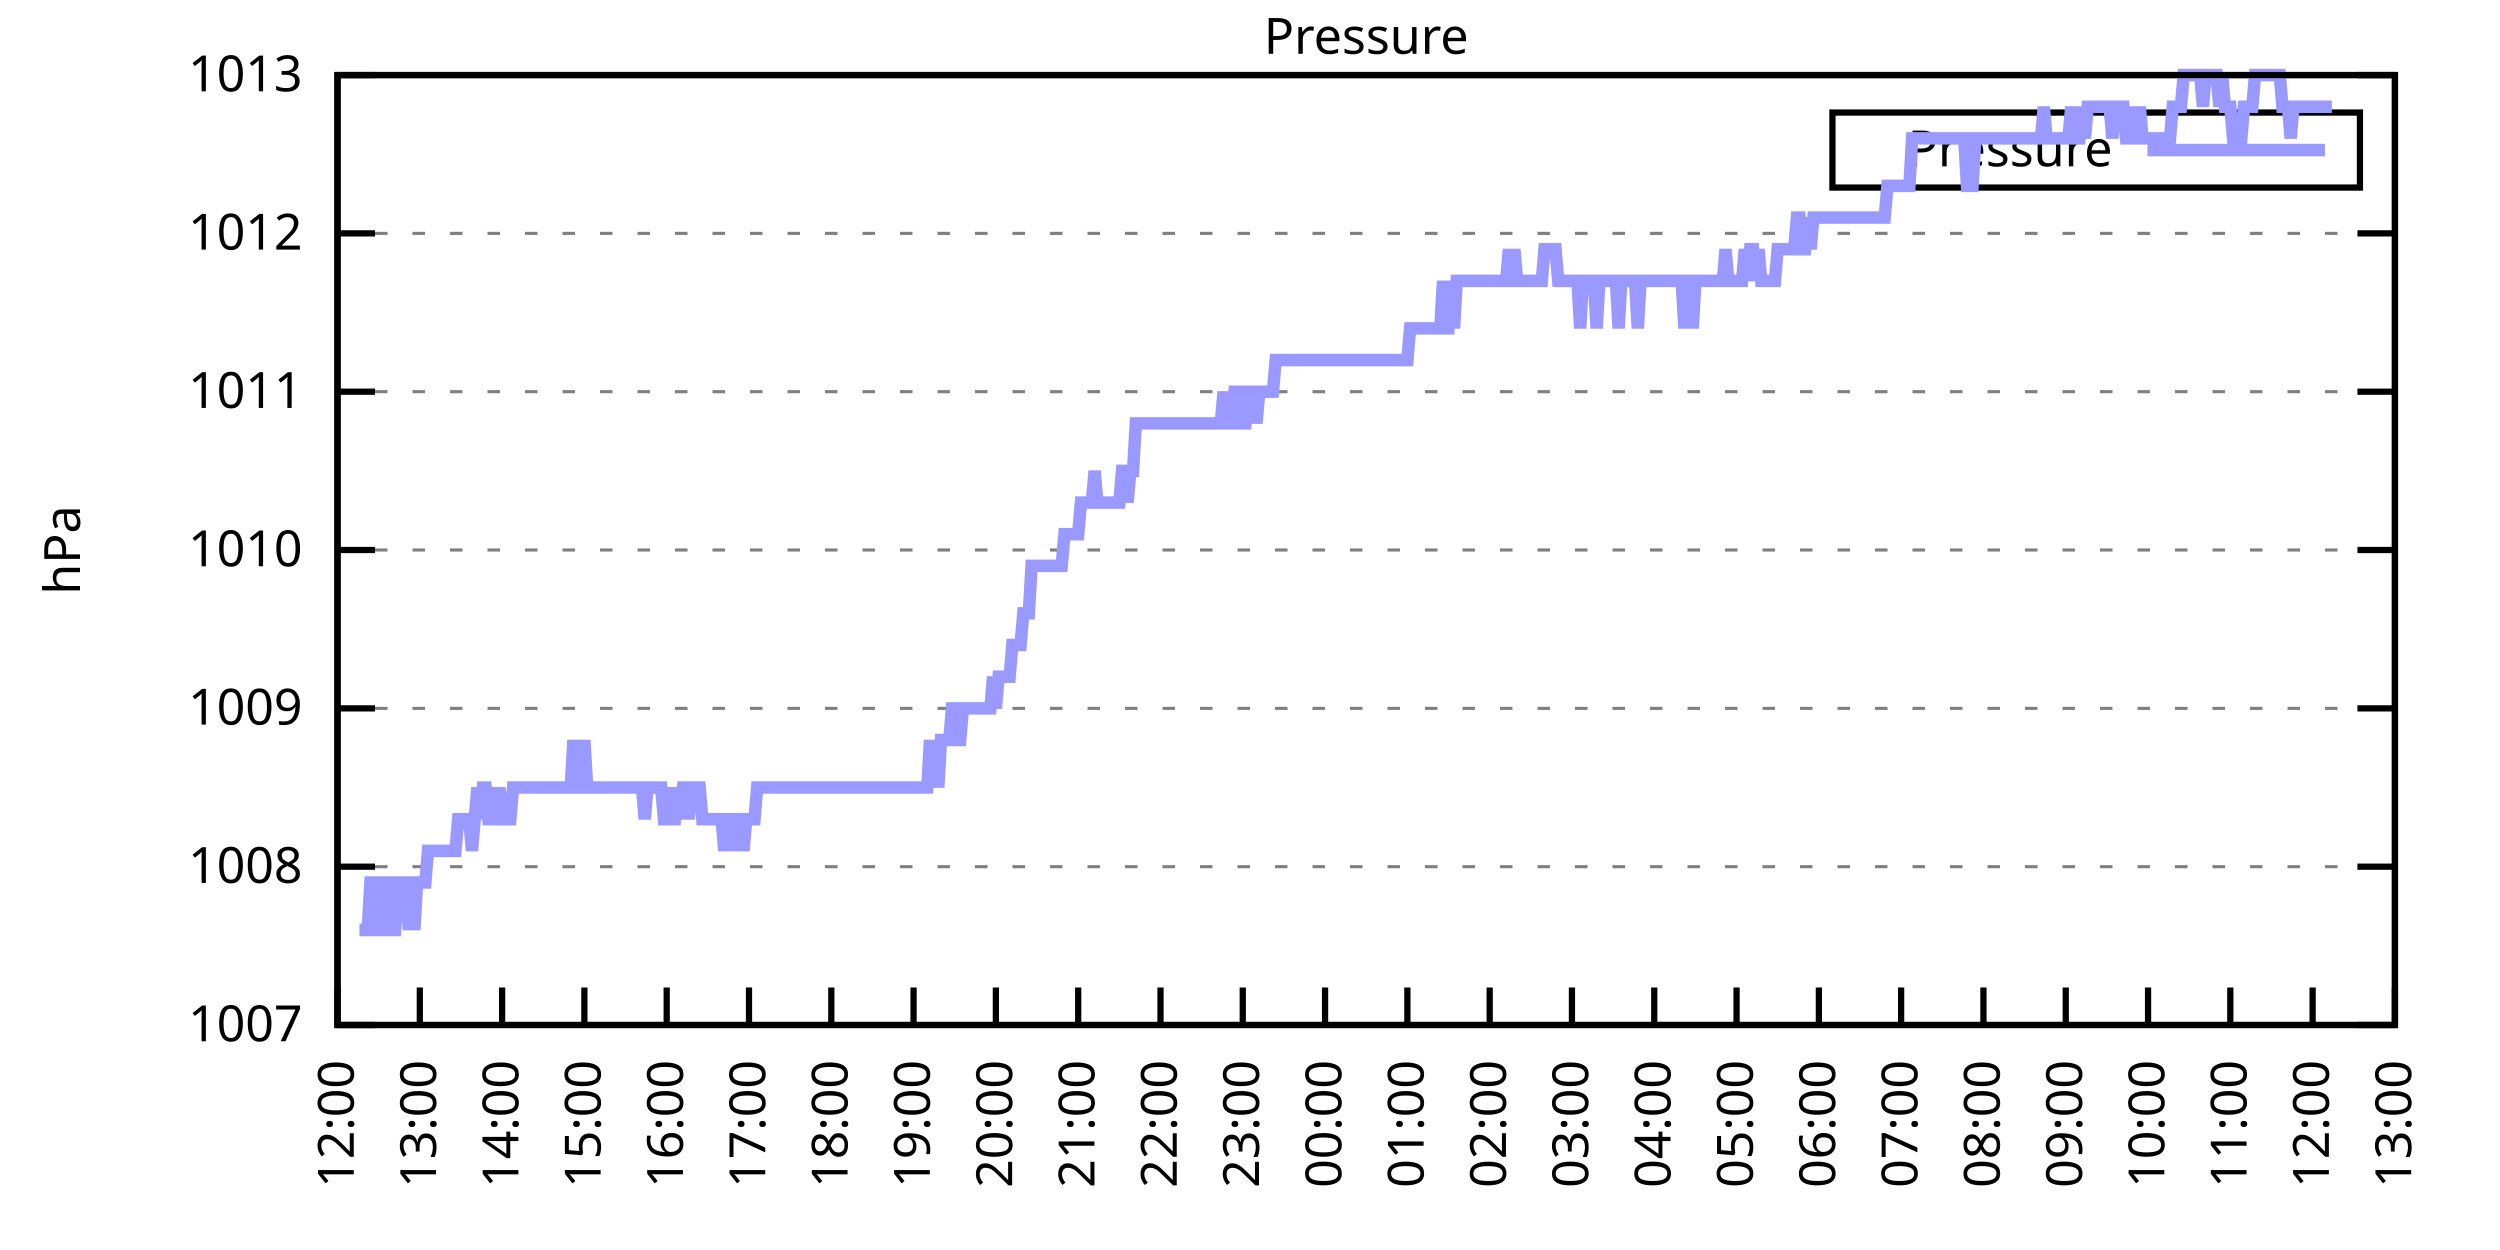
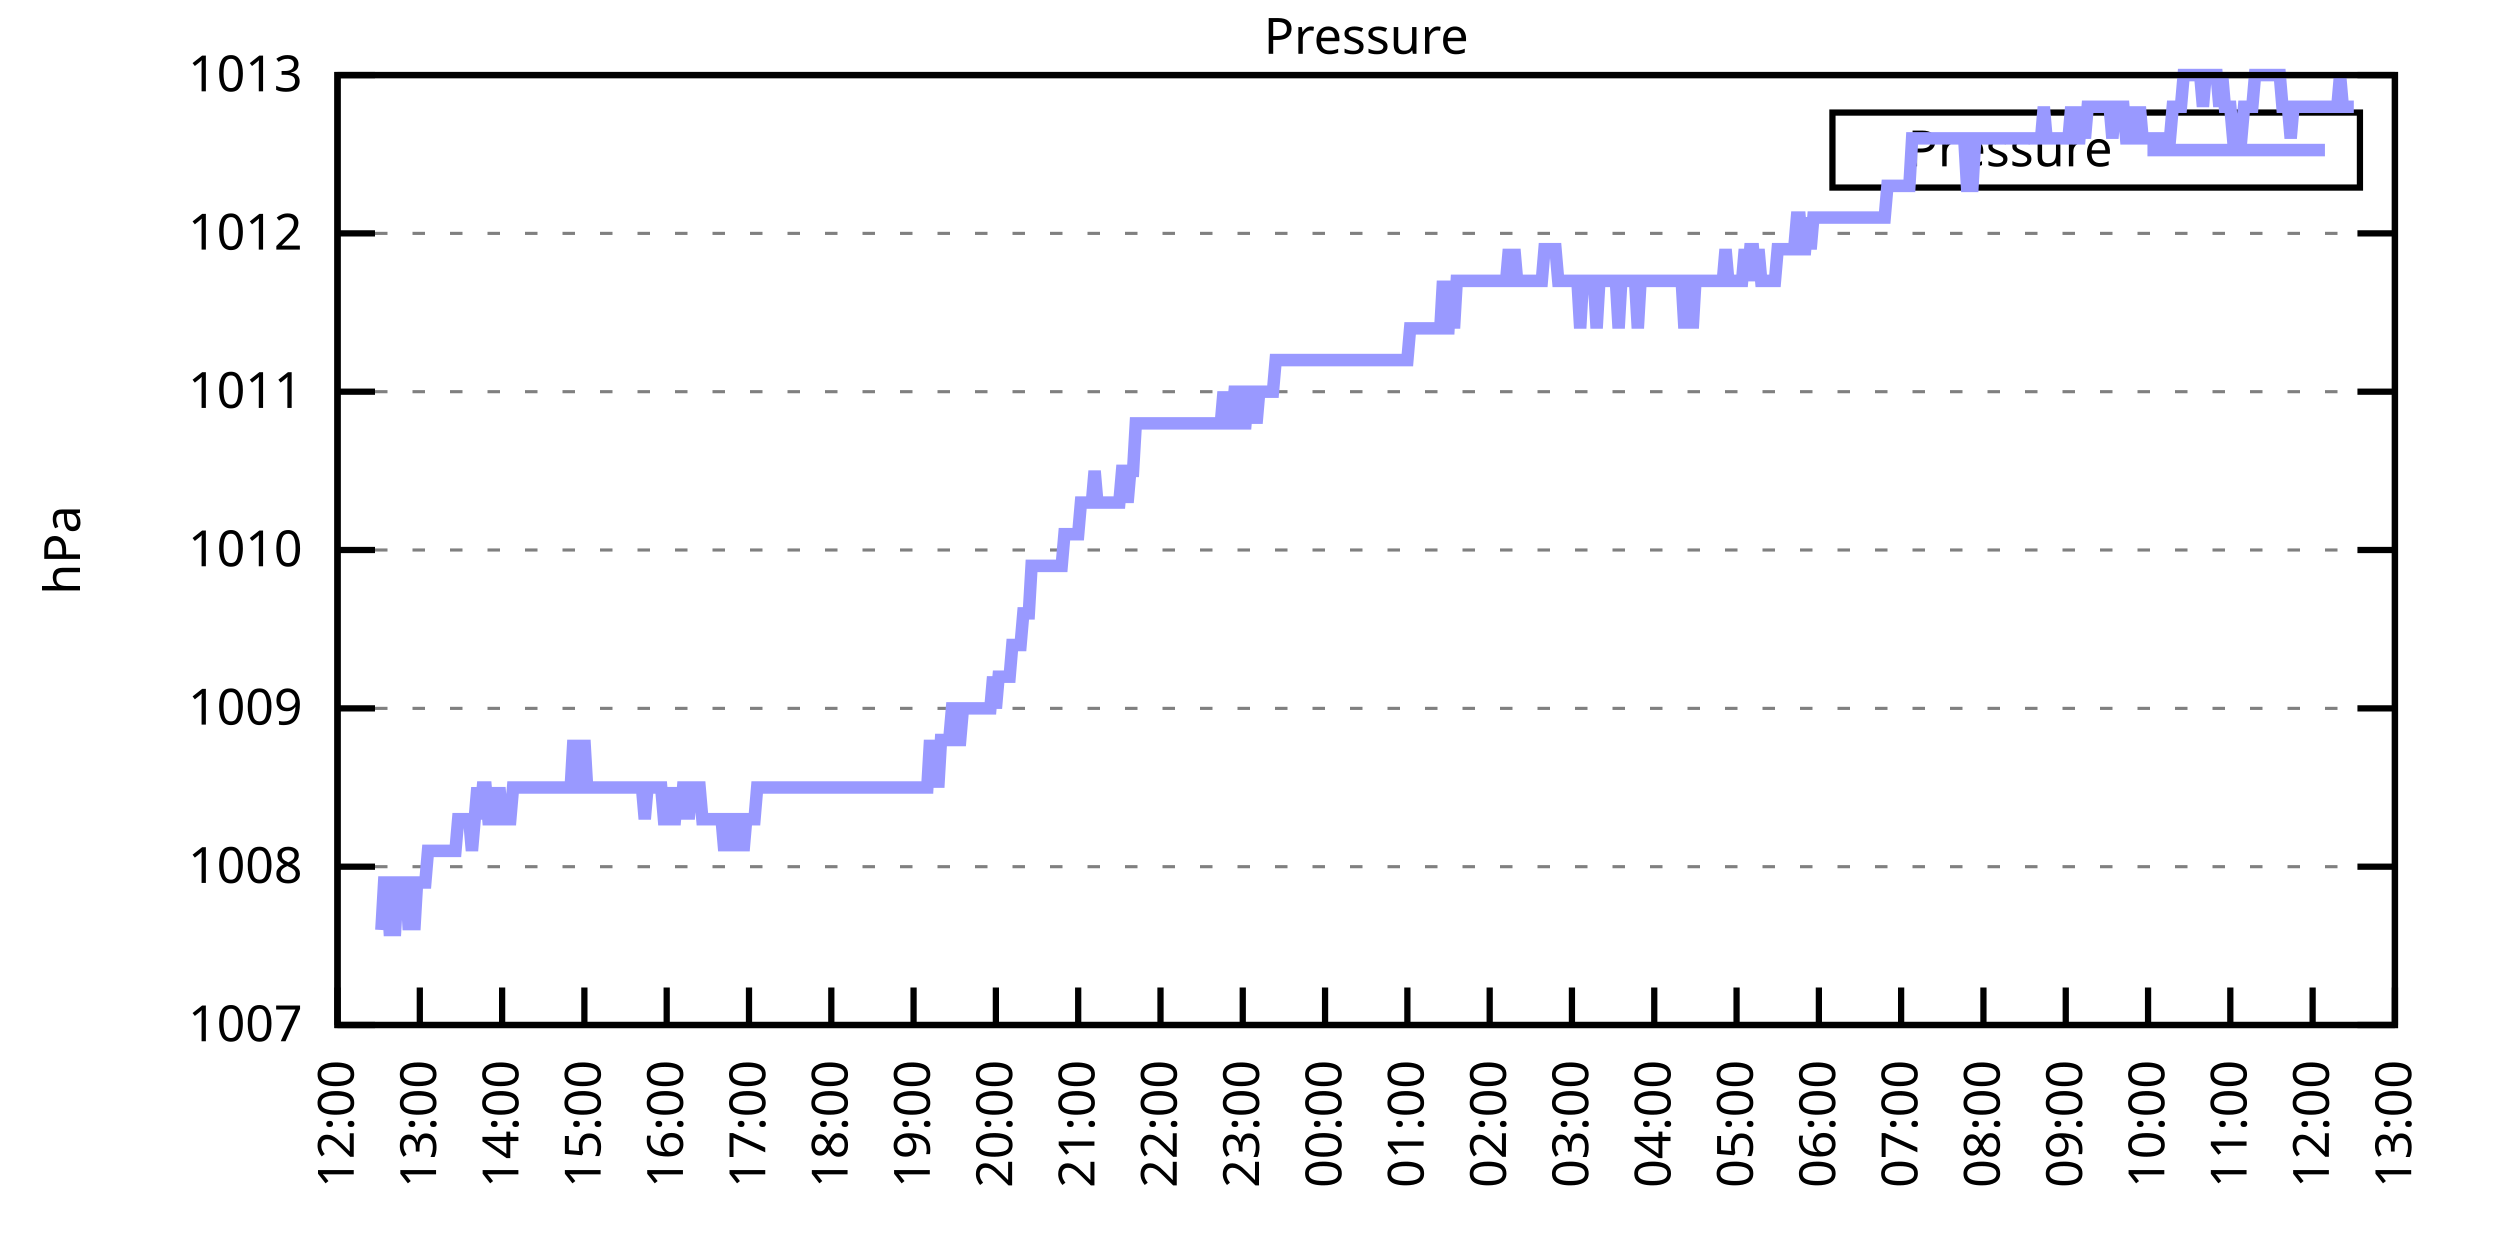
<svg xmlns="http://www.w3.org/2000/svg" xmlns:xlink="http://www.w3.org/1999/xlink" width="400" height="200" viewBox="0 0 400 200">
  <g id="gnuplot_canvas">
    <rect x="0" y="0" width="400" height="200" fill="none" />
    <defs>
      <circle id="gpDot" r="0.5" stroke-width="0.5" stroke="currentColor" />
      <path id="gpPt0" stroke-width="0.333" stroke="currentColor" d="M-1,0 h2 M0,-1 v2" />
      <path id="gpPt1" stroke-width="0.333" stroke="currentColor" d="M-1,-1 L1,1 M1,-1 L-1,1" />
      <path id="gpPt2" stroke-width="0.333" stroke="currentColor" d="M-1,0 L1,0 M0,-1 L0,1 M-1,-1 L1,1 M-1,1 L1,-1" />
      <rect id="gpPt3" stroke-width="0.333" stroke="currentColor" x="-1" y="-1" width="2" height="2" />
      <rect id="gpPt4" stroke-width="0.333" stroke="currentColor" fill="currentColor" x="-1" y="-1" width="2" height="2" />
      <circle id="gpPt5" stroke-width="0.333" stroke="currentColor" cx="0" cy="0" r="1" />
      <use xlink:href="#gpPt5" id="gpPt6" fill="currentColor" stroke="none" />
      <path id="gpPt7" stroke-width="0.333" stroke="currentColor" d="M0,-1.33 L-1.33,0.67 L1.33,0.67 z" />
      <use xlink:href="#gpPt7" id="gpPt8" fill="currentColor" stroke="none" />
      <use xlink:href="#gpPt7" id="gpPt9" stroke="currentColor" transform="rotate(180)" />
      <use xlink:href="#gpPt9" id="gpPt10" fill="currentColor" stroke="none" />
      <use xlink:href="#gpPt3" id="gpPt11" stroke="currentColor" transform="rotate(45)" />
      <use xlink:href="#gpPt11" id="gpPt12" fill="currentColor" stroke="none" />
      <path id="gpPt13" stroke-width="0.333" stroke="currentColor" d="M0,1.330 L1.265,0.411 L0.782,-1.067 L-0.782,-1.076 L-1.265,0.411 z" />
      <use xlink:href="#gpPt13" id="gpPt14" fill="currentColor" stroke="none" />
      <filter id="textbox" filterUnits="objectBoundingBox" x="0" y="0" height="1" width="1">
        <feFlood flood-color="white" flood-opacity="1" result="bgnd" />
        <feComposite in="SourceGraphic" in2="bgnd" operator="atop" />
      </filter>
      <filter id="greybox" filterUnits="objectBoundingBox" x="0" y="0" height="1" width="1">
        <feFlood flood-color="lightgrey" flood-opacity="1" result="grey" />
        <feComposite in="SourceGraphic" in2="grey" operator="atop" />
      </filter>
    </defs>
    <g fill="none" color="white" stroke="currentColor" stroke-width="1.00" stroke-linecap="butt" stroke-linejoin="miter">
</g>
    <g fill="none" color="black" stroke="currentColor" stroke-width="1.00" stroke-linecap="butt" stroke-linejoin="miter">
      <g stroke="none" shape-rendering="crispEdges">
        <polygon fill="rgb(255, 255, 255)" points="54.00,164.00 383.18,164.00 383.18,12.02 54.00,12.02 " />
      </g>
    </g>
    <g fill="none" color="black" stroke="currentColor" stroke-width="1.00" stroke-linecap="butt" stroke-linejoin="miter">
</g>
    <g fill="none" color="black" stroke="black" stroke-width="0.50" stroke-linecap="butt" stroke-linejoin="miter">
</g>
    <g fill="none" color="gray" stroke="currentColor" stroke-width="0.50" stroke-linecap="butt" stroke-linejoin="miter">
      <path stroke="gray" stroke-dasharray="2,4" class="gridline" d="M54.00,164.00 L383.19,164.00  " />
    </g>
    <g fill="none" color="gray" stroke="gray" stroke-width="1.00" stroke-linecap="butt" stroke-linejoin="miter">
</g>
    <g fill="none" color="black" stroke="currentColor" stroke-width="1.00" stroke-linecap="butt" stroke-linejoin="miter">
      <path stroke="black" d="M54.00,164.00 L60.00,164.00 M383.19,164.00 L377.19,164.00  " />
      <g transform="translate(48.40,166.60)" stroke="none" fill="black" font-family="Sans" font-size="8.00" text-anchor="end">
        <text>
          <tspan font-family="Sans"> 1007</tspan>
        </text>
      </g>
    </g>
    <g fill="none" color="black" stroke="currentColor" stroke-width="1.00" stroke-linecap="butt" stroke-linejoin="miter">
</g>
    <g fill="none" color="black" stroke="black" stroke-width="0.50" stroke-linecap="butt" stroke-linejoin="miter">
</g>
    <g fill="none" color="gray" stroke="currentColor" stroke-width="0.50" stroke-linecap="butt" stroke-linejoin="miter">
      <path stroke="gray" stroke-dasharray="2,4" class="gridline" d="M54.00,138.67 L383.19,138.67  " />
    </g>
    <g fill="none" color="gray" stroke="gray" stroke-width="1.00" stroke-linecap="butt" stroke-linejoin="miter">
</g>
    <g fill="none" color="black" stroke="currentColor" stroke-width="1.00" stroke-linecap="butt" stroke-linejoin="miter">
      <path stroke="black" d="M54.00,138.67 L60.00,138.67 M383.19,138.67 L377.19,138.67  " />
      <g transform="translate(48.40,141.27)" stroke="none" fill="black" font-family="Sans" font-size="8.00" text-anchor="end">
        <text>
          <tspan font-family="Sans"> 1008</tspan>
        </text>
      </g>
    </g>
    <g fill="none" color="black" stroke="currentColor" stroke-width="1.00" stroke-linecap="butt" stroke-linejoin="miter">
</g>
    <g fill="none" color="black" stroke="black" stroke-width="0.50" stroke-linecap="butt" stroke-linejoin="miter">
</g>
    <g fill="none" color="gray" stroke="currentColor" stroke-width="0.50" stroke-linecap="butt" stroke-linejoin="miter">
      <path stroke="gray" stroke-dasharray="2,4" class="gridline" d="M54.00,113.34 L383.19,113.34  " />
    </g>
    <g fill="none" color="gray" stroke="gray" stroke-width="1.00" stroke-linecap="butt" stroke-linejoin="miter">
</g>
    <g fill="none" color="black" stroke="currentColor" stroke-width="1.00" stroke-linecap="butt" stroke-linejoin="miter">
      <path stroke="black" d="M54.00,113.34 L60.00,113.34 M383.19,113.34 L377.19,113.34  " />
      <g transform="translate(48.40,115.94)" stroke="none" fill="black" font-family="Sans" font-size="8.00" text-anchor="end">
        <text>
          <tspan font-family="Sans"> 1009</tspan>
        </text>
      </g>
    </g>
    <g fill="none" color="black" stroke="currentColor" stroke-width="1.00" stroke-linecap="butt" stroke-linejoin="miter">
</g>
    <g fill="none" color="black" stroke="black" stroke-width="0.50" stroke-linecap="butt" stroke-linejoin="miter">
</g>
    <g fill="none" color="gray" stroke="currentColor" stroke-width="0.50" stroke-linecap="butt" stroke-linejoin="miter">
      <path stroke="gray" stroke-dasharray="2,4" class="gridline" d="M54.00,88.00 L383.19,88.00  " />
    </g>
    <g fill="none" color="gray" stroke="gray" stroke-width="1.00" stroke-linecap="butt" stroke-linejoin="miter">
</g>
    <g fill="none" color="black" stroke="currentColor" stroke-width="1.00" stroke-linecap="butt" stroke-linejoin="miter">
      <path stroke="black" d="M54.00,88.00 L60.00,88.00 M383.19,88.00 L377.19,88.00  " />
      <g transform="translate(48.40,90.60)" stroke="none" fill="black" font-family="Sans" font-size="8.00" text-anchor="end">
        <text>
          <tspan font-family="Sans"> 1010</tspan>
        </text>
      </g>
    </g>
    <g fill="none" color="black" stroke="currentColor" stroke-width="1.00" stroke-linecap="butt" stroke-linejoin="miter">
</g>
    <g fill="none" color="black" stroke="black" stroke-width="0.50" stroke-linecap="butt" stroke-linejoin="miter">
</g>
    <g fill="none" color="gray" stroke="currentColor" stroke-width="0.50" stroke-linecap="butt" stroke-linejoin="miter">
      <path stroke="gray" stroke-dasharray="2,4" class="gridline" d="M54.00,62.67 L383.19,62.67  " />
    </g>
    <g fill="none" color="gray" stroke="gray" stroke-width="1.00" stroke-linecap="butt" stroke-linejoin="miter">
</g>
    <g fill="none" color="black" stroke="currentColor" stroke-width="1.00" stroke-linecap="butt" stroke-linejoin="miter">
      <path stroke="black" d="M54.00,62.67 L60.00,62.67 M383.19,62.67 L377.19,62.67  " />
      <g transform="translate(48.40,65.27)" stroke="none" fill="black" font-family="Sans" font-size="8.00" text-anchor="end">
        <text>
          <tspan font-family="Sans"> 1011</tspan>
        </text>
      </g>
    </g>
    <g fill="none" color="black" stroke="currentColor" stroke-width="1.00" stroke-linecap="butt" stroke-linejoin="miter">
</g>
    <g fill="none" color="black" stroke="black" stroke-width="0.50" stroke-linecap="butt" stroke-linejoin="miter">
</g>
    <g fill="none" color="gray" stroke="currentColor" stroke-width="0.50" stroke-linecap="butt" stroke-linejoin="miter">
      <path stroke="gray" stroke-dasharray="2,4" class="gridline" d="M54.00,37.34 L383.19,37.34  " />
    </g>
    <g fill="none" color="gray" stroke="gray" stroke-width="1.00" stroke-linecap="butt" stroke-linejoin="miter">
</g>
    <g fill="none" color="black" stroke="currentColor" stroke-width="1.00" stroke-linecap="butt" stroke-linejoin="miter">
      <path stroke="black" d="M54.00,37.34 L60.00,37.34 M383.19,37.34 L377.19,37.34  " />
      <g transform="translate(48.40,39.94)" stroke="none" fill="black" font-family="Sans" font-size="8.00" text-anchor="end">
        <text>
          <tspan font-family="Sans"> 1012</tspan>
        </text>
      </g>
    </g>
    <g fill="none" color="black" stroke="currentColor" stroke-width="1.00" stroke-linecap="butt" stroke-linejoin="miter">
</g>
    <g fill="none" color="black" stroke="black" stroke-width="0.50" stroke-linecap="butt" stroke-linejoin="miter">
</g>
    <g fill="none" color="gray" stroke="currentColor" stroke-width="0.50" stroke-linecap="butt" stroke-linejoin="miter">
      <path stroke="gray" stroke-dasharray="2,4" class="gridline" d="M54.00,12.01 L383.19,12.01  " />
    </g>
    <g fill="none" color="gray" stroke="gray" stroke-width="1.00" stroke-linecap="butt" stroke-linejoin="miter">
</g>
    <g fill="none" color="black" stroke="currentColor" stroke-width="1.00" stroke-linecap="butt" stroke-linejoin="miter">
      <path stroke="black" d="M54.00,12.01 L60.00,12.01 M383.19,12.01 L377.19,12.01  " />
      <g transform="translate(48.40,14.61)" stroke="none" fill="black" font-family="Sans" font-size="8.00" text-anchor="end">
        <text>
          <tspan font-family="Sans"> 1013</tspan>
        </text>
      </g>
    </g>
    <g fill="none" color="black" stroke="currentColor" stroke-width="1.00" stroke-linecap="butt" stroke-linejoin="miter">
      <path stroke="black" d="M54.00,164.00 L54.00,158.00  " />
      <g transform="translate(56.60,169.60) rotate(270.00)" stroke="none" fill="black" font-family="Sans" font-size="8.00" text-anchor="end">
        <text>
          <tspan font-family="Sans">12:00</tspan>
        </text>
      </g>
    </g>
    <g fill="none" color="black" stroke="currentColor" stroke-width="1.00" stroke-linecap="butt" stroke-linejoin="miter">
      <path stroke="black" d="M67.17,164.00 L67.17,158.00  " />
      <g transform="translate(69.77,169.60) rotate(270.00)" stroke="none" fill="black" font-family="Sans" font-size="8.00" text-anchor="end">
        <text>
          <tspan font-family="Sans">13:00</tspan>
        </text>
      </g>
    </g>
    <g fill="none" color="black" stroke="currentColor" stroke-width="1.00" stroke-linecap="butt" stroke-linejoin="miter">
      <path stroke="black" d="M80.34,164.00 L80.34,158.00  " />
      <g transform="translate(82.94,169.60) rotate(270.00)" stroke="none" fill="black" font-family="Sans" font-size="8.00" text-anchor="end">
        <text>
          <tspan font-family="Sans">14:00</tspan>
        </text>
      </g>
    </g>
    <g fill="none" color="black" stroke="currentColor" stroke-width="1.00" stroke-linecap="butt" stroke-linejoin="miter">
      <path stroke="black" d="M93.50,164.00 L93.50,158.00  " />
      <g transform="translate(96.10,169.60) rotate(270.00)" stroke="none" fill="black" font-family="Sans" font-size="8.00" text-anchor="end">
        <text>
          <tspan font-family="Sans">15:00</tspan>
        </text>
      </g>
    </g>
    <g fill="none" color="black" stroke="currentColor" stroke-width="1.00" stroke-linecap="butt" stroke-linejoin="miter">
      <path stroke="black" d="M106.67,164.00 L106.67,158.00  " />
      <g transform="translate(109.27,169.60) rotate(270.00)" stroke="none" fill="black" font-family="Sans" font-size="8.00" text-anchor="end">
        <text>
          <tspan font-family="Sans">16:00</tspan>
        </text>
      </g>
    </g>
    <g fill="none" color="black" stroke="currentColor" stroke-width="1.00" stroke-linecap="butt" stroke-linejoin="miter">
      <path stroke="black" d="M119.84,164.00 L119.84,158.00  " />
      <g transform="translate(122.44,169.60) rotate(270.00)" stroke="none" fill="black" font-family="Sans" font-size="8.00" text-anchor="end">
        <text>
          <tspan font-family="Sans">17:00</tspan>
        </text>
      </g>
    </g>
    <g fill="none" color="black" stroke="currentColor" stroke-width="1.00" stroke-linecap="butt" stroke-linejoin="miter">
      <path stroke="black" d="M133.01,164.00 L133.01,158.00  " />
      <g transform="translate(135.61,169.60) rotate(270.00)" stroke="none" fill="black" font-family="Sans" font-size="8.00" text-anchor="end">
        <text>
          <tspan font-family="Sans">18:00</tspan>
        </text>
      </g>
    </g>
    <g fill="none" color="black" stroke="currentColor" stroke-width="1.00" stroke-linecap="butt" stroke-linejoin="miter">
      <path stroke="black" d="M146.17,164.00 L146.17,158.00  " />
      <g transform="translate(148.77,169.60) rotate(270.00)" stroke="none" fill="black" font-family="Sans" font-size="8.00" text-anchor="end">
        <text>
          <tspan font-family="Sans">19:00</tspan>
        </text>
      </g>
    </g>
    <g fill="none" color="black" stroke="currentColor" stroke-width="1.00" stroke-linecap="butt" stroke-linejoin="miter">
      <path stroke="black" d="M159.34,164.00 L159.34,158.00  " />
      <g transform="translate(161.94,169.60) rotate(270.00)" stroke="none" fill="black" font-family="Sans" font-size="8.00" text-anchor="end">
        <text>
          <tspan font-family="Sans">20:00</tspan>
        </text>
      </g>
    </g>
    <g fill="none" color="black" stroke="currentColor" stroke-width="1.00" stroke-linecap="butt" stroke-linejoin="miter">
      <path stroke="black" d="M172.51,164.00 L172.51,158.00  " />
      <g transform="translate(175.11,169.60) rotate(270.00)" stroke="none" fill="black" font-family="Sans" font-size="8.00" text-anchor="end">
        <text>
          <tspan font-family="Sans">21:00</tspan>
        </text>
      </g>
    </g>
    <g fill="none" color="black" stroke="currentColor" stroke-width="1.00" stroke-linecap="butt" stroke-linejoin="miter">
      <path stroke="black" d="M185.68,164.00 L185.68,158.00  " />
      <g transform="translate(188.28,169.60) rotate(270.00)" stroke="none" fill="black" font-family="Sans" font-size="8.00" text-anchor="end">
        <text>
          <tspan font-family="Sans">22:00</tspan>
        </text>
      </g>
    </g>
    <g fill="none" color="black" stroke="currentColor" stroke-width="1.00" stroke-linecap="butt" stroke-linejoin="miter">
      <path stroke="black" d="M198.84,164.00 L198.84,158.00  " />
      <g transform="translate(201.44,169.60) rotate(270.00)" stroke="none" fill="black" font-family="Sans" font-size="8.00" text-anchor="end">
        <text>
          <tspan font-family="Sans">23:00</tspan>
        </text>
      </g>
    </g>
    <g fill="none" color="black" stroke="currentColor" stroke-width="1.00" stroke-linecap="butt" stroke-linejoin="miter">
      <path stroke="black" d="M212.01,164.00 L212.01,158.00  " />
      <g transform="translate(214.61,169.60) rotate(270.00)" stroke="none" fill="black" font-family="Sans" font-size="8.00" text-anchor="end">
        <text>
          <tspan font-family="Sans">00:00</tspan>
        </text>
      </g>
    </g>
    <g fill="none" color="black" stroke="currentColor" stroke-width="1.00" stroke-linecap="butt" stroke-linejoin="miter">
      <path stroke="black" d="M225.18,164.00 L225.18,158.00  " />
      <g transform="translate(227.78,169.60) rotate(270.00)" stroke="none" fill="black" font-family="Sans" font-size="8.00" text-anchor="end">
        <text>
          <tspan font-family="Sans">01:00</tspan>
        </text>
      </g>
    </g>
    <g fill="none" color="black" stroke="currentColor" stroke-width="1.00" stroke-linecap="butt" stroke-linejoin="miter">
      <path stroke="black" d="M238.35,164.00 L238.35,158.00  " />
      <g transform="translate(240.95,169.60) rotate(270.00)" stroke="none" fill="black" font-family="Sans" font-size="8.00" text-anchor="end">
        <text>
          <tspan font-family="Sans">02:00</tspan>
        </text>
      </g>
    </g>
    <g fill="none" color="black" stroke="currentColor" stroke-width="1.00" stroke-linecap="butt" stroke-linejoin="miter">
      <path stroke="black" d="M251.51,164.00 L251.51,158.00  " />
      <g transform="translate(254.11,169.60) rotate(270.00)" stroke="none" fill="black" font-family="Sans" font-size="8.00" text-anchor="end">
        <text>
          <tspan font-family="Sans">03:00</tspan>
        </text>
      </g>
    </g>
    <g fill="none" color="black" stroke="currentColor" stroke-width="1.00" stroke-linecap="butt" stroke-linejoin="miter">
      <path stroke="black" d="M264.68,164.00 L264.68,158.00  " />
      <g transform="translate(267.28,169.60) rotate(270.00)" stroke="none" fill="black" font-family="Sans" font-size="8.00" text-anchor="end">
        <text>
          <tspan font-family="Sans">04:00</tspan>
        </text>
      </g>
    </g>
    <g fill="none" color="black" stroke="currentColor" stroke-width="1.00" stroke-linecap="butt" stroke-linejoin="miter">
      <path stroke="black" d="M277.85,164.00 L277.85,158.00  " />
      <g transform="translate(280.45,169.60) rotate(270.00)" stroke="none" fill="black" font-family="Sans" font-size="8.00" text-anchor="end">
        <text>
          <tspan font-family="Sans">05:00</tspan>
        </text>
      </g>
    </g>
    <g fill="none" color="black" stroke="currentColor" stroke-width="1.00" stroke-linecap="butt" stroke-linejoin="miter">
      <path stroke="black" d="M291.02,164.00 L291.02,158.00  " />
      <g transform="translate(293.62,169.60) rotate(270.00)" stroke="none" fill="black" font-family="Sans" font-size="8.00" text-anchor="end">
        <text>
          <tspan font-family="Sans">06:00</tspan>
        </text>
      </g>
    </g>
    <g fill="none" color="black" stroke="currentColor" stroke-width="1.00" stroke-linecap="butt" stroke-linejoin="miter">
      <path stroke="black" d="M304.18,164.00 L304.18,158.00  " />
      <g transform="translate(306.78,169.60) rotate(270.00)" stroke="none" fill="black" font-family="Sans" font-size="8.00" text-anchor="end">
        <text>
          <tspan font-family="Sans">07:00</tspan>
        </text>
      </g>
    </g>
    <g fill="none" color="black" stroke="currentColor" stroke-width="1.00" stroke-linecap="butt" stroke-linejoin="miter">
      <path stroke="black" d="M317.35,164.00 L317.35,158.00  " />
      <g transform="translate(319.95,169.60) rotate(270.00)" stroke="none" fill="black" font-family="Sans" font-size="8.00" text-anchor="end">
        <text>
          <tspan font-family="Sans">08:00</tspan>
        </text>
      </g>
    </g>
    <g fill="none" color="black" stroke="currentColor" stroke-width="1.00" stroke-linecap="butt" stroke-linejoin="miter">
      <path stroke="black" d="M330.52,164.00 L330.52,158.00  " />
      <g transform="translate(333.12,169.60) rotate(270.00)" stroke="none" fill="black" font-family="Sans" font-size="8.00" text-anchor="end">
        <text>
          <tspan font-family="Sans">09:00</tspan>
        </text>
      </g>
    </g>
    <g fill="none" color="black" stroke="currentColor" stroke-width="1.00" stroke-linecap="butt" stroke-linejoin="miter">
      <path stroke="black" d="M343.69,164.00 L343.69,158.00  " />
      <g transform="translate(346.29,169.60) rotate(270.00)" stroke="none" fill="black" font-family="Sans" font-size="8.00" text-anchor="end">
        <text>
          <tspan font-family="Sans">10:00</tspan>
        </text>
      </g>
    </g>
    <g fill="none" color="black" stroke="currentColor" stroke-width="1.00" stroke-linecap="butt" stroke-linejoin="miter">
      <path stroke="black" d="M356.85,164.00 L356.85,158.00  " />
      <g transform="translate(359.45,169.60) rotate(270.00)" stroke="none" fill="black" font-family="Sans" font-size="8.00" text-anchor="end">
        <text>
          <tspan font-family="Sans">11:00</tspan>
        </text>
      </g>
    </g>
    <g fill="none" color="black" stroke="currentColor" stroke-width="1.00" stroke-linecap="butt" stroke-linejoin="miter">
      <path stroke="black" d="M370.02,164.00 L370.02,158.00  " />
      <g transform="translate(372.62,169.60) rotate(270.00)" stroke="none" fill="black" font-family="Sans" font-size="8.00" text-anchor="end">
        <text>
          <tspan font-family="Sans">12:00</tspan>
        </text>
      </g>
    </g>
    <g fill="none" color="black" stroke="currentColor" stroke-width="1.00" stroke-linecap="butt" stroke-linejoin="miter">
      <path stroke="black" d="M383.19,164.00 L383.19,158.00  " />
      <g transform="translate(385.79,169.60) rotate(270.00)" stroke="none" fill="black" font-family="Sans" font-size="8.00" text-anchor="end">
        <text>
          <tspan font-family="Sans">13:00</tspan>
        </text>
      </g>
    </g>
    <g fill="none" color="black" stroke="currentColor" stroke-width="1.00" stroke-linecap="butt" stroke-linejoin="miter">
</g>
    <g fill="none" color="black" stroke="currentColor" stroke-width="1.00" stroke-linecap="butt" stroke-linejoin="miter">
      <path stroke="black" d="M54.00,12.01 L54.00,164.00 L383.19,164.00 L383.19,12.01 L54.00,12.01 Z  " />
    </g>
    <g fill="none" color="black" stroke="currentColor" stroke-width="1.00" stroke-linecap="butt" stroke-linejoin="miter">
</g>
    <g fill="none" color="black" stroke="currentColor" stroke-width="1.00" stroke-linecap="butt" stroke-linejoin="miter">
      <path stroke="black" d="M293.19,30.01 L293.19,18.01 L377.59,18.01 L377.59,30.01 L293.19,30.01 Z  " />
    </g>
    <g id="Pressure_plot_1">
      <g fill="none" color="white" stroke="black" stroke-width="2.00" stroke-linecap="butt" stroke-linejoin="miter">
</g>
      <g fill="none" color="black" stroke="currentColor" stroke-width="2.00" stroke-linecap="butt" stroke-linejoin="miter">
        <g transform="translate(337.99,26.61)" stroke="none" fill="black" font-family="Sans" font-size="8.00" text-anchor="end">
          <text>
            <tspan font-family="Sans">Pressure</tspan>
          </text>
        </g>
      </g>
      <g fill="none" color="black" stroke="currentColor" stroke-width="2.00" stroke-linecap="butt" stroke-linejoin="miter">
-         <path stroke="rgb(153, 153, 255)" d="M343.59,24.01 L371.99,24.01 M57.51,148.80 L57.95,148.80 L58.39,148.80 L58.83,148.80 L59.27,141.20 L59.71,141.20   L60.14,141.20 L60.58,148.80 L61.02,148.80 L61.46,141.20 L61.90,141.20 L62.34,148.80 L62.78,148.80 L63.22,148.80   L63.66,141.20 L64.10,141.20 L64.53,141.20 L64.97,141.20 L65.41,148.80 L65.85,141.20 L66.29,148.80 L66.73,141.20   L67.17,141.20 L67.61,141.20 L68.05,141.20 L68.48,136.14 L68.92,136.14 L69.36,136.14 L69.80,136.14 L70.24,136.14   L70.68,136.14 L71.12,136.14 L71.56,136.14 L72.00,136.14 L72.43,136.14 L72.87,136.14 L73.31,131.07 L73.75,131.07   L74.19,131.07 L74.63,131.07 L75.07,131.07 L75.51,136.14 L75.95,131.07 L76.38,126.00 L76.82,131.07 L77.26,126.00   L77.70,126.00 L78.14,131.07 L78.58,131.07 L79.02,126.00 L79.46,131.07 L79.90,126.00 L80.34,131.07 L80.77,131.07   L81.21,131.07 L81.65,131.07 L82.09,126.00 L82.53,126.00 L82.97,126.00 L83.41,126.00 L83.85,126.00 L84.29,126.00   L84.72,126.00 L85.16,126.00 L85.60,126.00 L86.04,126.00 L86.48,126.00 L86.92,126.00 L87.36,126.00 L87.80,126.00   L88.24,126.00 L88.67,126.00 L89.11,126.00 L89.55,126.00 L89.99,126.00 L90.43,126.00 L90.87,126.00 L91.31,126.00   L91.75,118.40 L92.19,126.00 L92.62,126.00 L93.06,126.00 L93.50,118.40 L93.94,126.00 L94.38,126.00 L94.82,126.00   L95.26,126.00 L95.70,126.00 L96.14,126.00 L96.58,126.00 L97.01,126.00 L97.45,126.00 L97.89,126.00 L98.33,126.00   L98.77,126.00 L99.21,126.00 L99.65,126.00 L100.09,126.00 L100.53,126.00 L100.96,126.00 L101.40,126.00 L101.84,126.00   L102.28,126.00 L102.72,126.00 L103.16,131.07 L103.60,126.00 L104.04,126.00 L104.48,126.00 L104.91,126.00 L105.35,126.00   L105.79,126.00 L106.23,131.07 L106.67,131.07 L107.11,126.00 L107.55,131.07 L107.99,131.07 L108.43,126.00 L108.87,131.07   L109.30,126.00 L109.74,126.00 L110.18,131.07 L110.62,126.00 L111.06,126.00 L111.50,126.00 L111.94,126.00 L112.38,131.07   L112.82,131.07 L113.25,131.07 L113.69,131.07 L114.13,131.07 L114.57,131.07 L115.01,131.07 L115.45,131.07 L115.89,136.14   L116.33,131.07 L116.77,131.07 L117.20,136.14 L117.64,131.07 L118.08,131.07 L118.52,131.07 L118.96,136.14 L119.40,131.07   L119.84,131.07 L120.28,131.07 L120.72,131.07 L121.15,126.00 L121.59,126.00 L122.03,126.00 L122.47,126.00 L122.91,126.00   L123.35,126.00 L123.79,126.00 L124.23,126.00 L124.67,126.00 L125.11,126.00 L125.54,126.00 L125.98,126.00 L126.42,126.00   L126.86,126.00 L127.30,126.00 L127.74,126.00 L128.18,126.00 L128.62,126.00 L129.06,126.00 L129.49,126.00 L129.93,126.00   L130.37,126.00 L130.81,126.00 L131.25,126.00 L131.69,126.00 L132.13,126.00 L132.57,126.00 L133.01,126.00 L133.44,126.00   L133.88,126.00 L134.32,126.00 L134.76,126.00 L135.20,126.00 L135.64,126.00 L136.08,126.00 L136.52,126.00 L136.96,126.00   L137.39,126.00 L137.83,126.00 L138.27,126.00 L138.71,126.00 L139.15,126.00 L139.59,126.00 L140.03,126.00 L140.47,126.00   L140.91,126.00 L141.35,126.00 L141.78,126.00 L142.22,126.00 L142.66,126.00 L143.10,126.00 L143.54,126.00 L143.98,126.00   L144.42,126.00 L144.86,126.00 L145.30,126.00 L145.73,126.00 L146.17,126.00 L146.61,126.00 L147.05,126.00 L147.49,126.00   L147.93,126.00 L148.37,126.00 L148.81,118.40 L149.25,126.00 L149.68,118.40 L150.12,126.00 L150.56,118.40 L151.00,118.40   L151.44,118.40 L151.88,118.40 L152.32,113.34 L152.76,113.34 L153.20,118.40 L153.63,118.40 L154.07,113.34 L154.51,113.34   L154.95,113.34 L155.39,113.34 L155.83,113.34 L156.27,113.34 L156.71,113.34 L157.15,113.34 L157.59,113.34 L158.02,113.34   L158.46,113.34 L158.90,108.27 L159.34,113.34 L159.78,108.27 L160.22,108.27 L160.66,108.27 L161.10,108.27 L161.54,108.27   L161.97,103.20 L162.41,103.20 L162.85,103.20 L163.29,103.20 L163.73,98.14 L164.17,98.14 L164.61,98.14 L165.05,90.54   L165.49,90.54 L165.92,90.54 L166.36,90.54 L166.80,90.54 L167.24,90.54 L167.68,90.54 L168.12,90.54 L168.56,90.54   L169.00,90.54 L169.44,90.54 L169.87,90.54 L170.31,85.47 L170.75,85.47 L171.19,85.47 L171.63,85.47 L172.07,85.47   L172.51,85.47 L172.95,80.41 L173.39,80.41 L173.83,80.41 L174.26,80.41 L174.70,80.41 L175.14,75.34 L175.58,80.41   L176.02,80.41 L176.46,80.41 L176.90,80.41 L177.34,80.41 L177.78,80.41 L178.21,80.41 L178.65,80.41 L179.09,80.41   L179.53,75.34 L179.97,75.34 L180.41,80.41 L180.85,75.34 L181.29,75.34 L181.73,67.74 L182.16,67.74 L182.60,67.74   L183.04,67.74 L183.48,67.74 L183.92,67.74 L184.36,67.74 L184.80,67.74 L185.24,67.74 L185.68,67.74 L186.11,67.74   L186.55,67.74 L186.99,67.74 L187.43,67.74 L187.87,67.74 L188.31,67.74 L188.75,67.74 L189.19,67.74 L189.63,67.74   L190.07,67.74 L190.50,67.74 L190.94,67.74 L191.38,67.74 L191.82,67.74 L192.26,67.74 L192.70,67.74 L193.14,67.74   L193.58,67.74 L194.02,67.74 L194.45,67.74 L194.89,67.74 L195.33,67.74 L195.77,62.67 L196.21,67.74 L196.65,67.74   L197.09,67.74 L197.53,62.67 L197.97,62.67 L198.40,62.67 L198.84,67.74 L199.28,67.74 L199.72,62.67 L200.16,62.67   L200.60,62.67 L201.04,67.74 L201.48,62.67 L201.92,62.67 L202.35,62.67 L202.79,62.67 L203.23,62.67 L203.67,62.67   L204.11,57.61 L204.55,57.61 L204.99,57.61 L205.43,57.61 L205.87,57.61 L206.31,57.61 L206.74,57.61 L207.18,57.61   L207.62,57.61 L208.06,57.61 L208.50,57.61 L208.94,57.61 L209.38,57.61 L209.82,57.61 L210.26,57.61 L210.69,57.61   L211.13,57.61 L211.57,57.61 L212.01,57.61 L212.45,57.61 L212.89,57.61 L213.33,57.61 L213.77,57.61 L214.21,57.61   L214.64,57.61 L215.08,57.61 L215.52,57.61 L215.96,57.61 L216.40,57.61 L216.84,57.61 L217.28,57.61 L217.72,57.61   L218.16,57.61 L218.60,57.61 L219.03,57.61 L219.47,57.61 L219.91,57.61 L220.35,57.61 L220.79,57.61 L221.23,57.61   L221.67,57.61 L222.11,57.61 L222.55,57.61 L222.98,57.61 L223.42,57.61 L223.86,57.61 L224.30,57.61 L224.74,57.61   L225.18,57.61 L225.62,52.54 L226.06,52.54 L226.50,52.54 L226.93,52.54 L227.37,52.54 L227.81,52.54 L228.25,52.54   L228.69,52.54 L229.13,52.54 L229.57,52.54 L230.01,52.54 L230.45,52.54 L230.88,44.94 L231.32,52.54 L231.76,52.54   L232.20,44.94 L232.64,52.54 L233.08,44.94 L233.52,44.94 L233.96,44.94 L234.40,44.94 L234.84,44.94 L235.27,44.94   L235.71,44.94 L236.15,44.94 L236.59,44.94 L237.03,44.94 L237.47,44.94 L237.91,44.94 L238.35,44.94 L238.79,44.94   L239.22,44.94 L239.66,44.94 L240.10,44.94 L240.54,44.94 L240.98,44.94 L241.42,39.87 L241.86,44.94 L242.30,39.87   L242.74,44.94 L243.17,44.94 L243.61,44.94 L244.05,44.94 L244.49,44.94 L244.93,44.94 L245.37,44.94 L245.81,44.94   L246.25,44.94 L246.69,44.94 L247.12,39.87 L247.56,39.87 L248.00,39.87 L248.44,39.87 L248.88,39.87 L249.32,44.94   L249.76,44.94 L250.20,44.94 L250.64,44.94 L251.08,44.94 L251.51,44.94 L251.95,44.94 L252.39,44.94 L252.83,52.54   L253.27,44.94 L253.71,44.94 L254.15,44.94 L254.59,44.94 L255.03,44.94 L255.46,52.54 L255.90,44.94 L256.34,44.94   L256.78,44.94 L257.22,44.94 L257.66,44.94 L258.10,44.94 L258.54,44.94 L258.98,52.54 L259.41,44.94 L259.85,44.94   L260.29,44.94 L260.73,44.94 L261.17,44.94 L261.61,44.94 L262.05,52.54 L262.49,44.94 L262.93,44.94 L263.36,44.94   L263.80,44.94 L264.24,44.94 L264.68,44.94 L265.12,44.94 L265.56,44.94 L266.00,44.94 L266.44,44.94 L266.88,44.94   L267.32,44.94 L267.75,44.94 L268.19,44.94 L268.63,44.94 L269.07,44.94 L269.51,52.54 L269.95,44.94 L270.39,44.94   L270.83,52.54 L271.27,44.94 L271.70,44.94 L272.14,44.94 L272.58,44.94 L273.02,44.94 L273.46,44.94 L273.90,44.94   L274.34,44.94 L274.78,44.94 L275.22,44.94 L275.65,44.94 L276.09,39.87 L276.53,44.94 L276.97,44.94 L277.41,44.94   L277.85,44.94 L278.29,44.94 L278.73,44.94 L279.17,39.87 L279.60,44.94 L280.04,39.87 L280.48,39.87 L280.92,44.94   L281.36,39.87 L281.80,44.94 L282.24,44.94 L282.68,44.94 L283.12,44.94 L283.56,44.94 L283.99,44.94 L284.43,39.87   L284.87,39.87 L285.31,39.87 L285.75,39.87 L286.19,39.87 L286.63,39.87 L287.07,39.87 L287.51,34.81 L287.94,34.81   L288.38,39.87 L288.82,39.87 L289.26,34.81 L289.70,39.87 L290.14,34.81 L290.58,34.81 L291.02,34.81 L291.46,34.81   L291.89,34.81 L292.33,34.81 L292.77,34.81 L293.21,34.81 L293.65,34.81 L294.09,34.81 L294.53,34.81 L294.97,34.81   L295.41,34.81 L295.84,34.81 L296.28,34.81 L296.72,34.81 L297.16,34.81 L297.60,34.81 L298.04,34.81 L298.48,34.81   L298.92,34.81 L299.36,34.81 L299.80,34.81 L300.23,34.81 L300.67,34.81 L301.11,34.81 L301.55,34.81 L301.99,29.74   L302.43,29.74 L302.87,29.74 L303.31,29.74 L303.75,29.74 L304.18,29.74 L304.62,29.74 L305.06,29.74 L305.50,29.74   L305.94,22.14 L306.38,22.14 L306.82,22.14 L307.26,22.14 L307.70,22.14 L308.13,22.14 L308.57,22.14 L309.01,22.14   L309.45,22.14 L309.89,22.14 L310.33,22.14 L310.77,22.14 L311.21,22.14 L311.65,22.14 L312.08,22.14 L312.52,22.14   L312.96,22.14 L313.40,22.14 L313.84,22.14 L314.28,22.14 L314.72,29.74 L315.16,29.74 L315.60,29.74 L316.04,22.14   L316.47,22.14 L316.91,22.14 L317.35,22.14 L317.79,22.14 L318.23,22.14 L318.67,22.14 L319.11,22.14 L319.55,22.14   L319.99,22.14 L320.42,22.14 L320.86,22.14 L321.30,22.14 L321.74,22.14 L322.18,22.14 L322.62,22.14 L323.06,22.14   L323.50,22.14 L323.94,22.14 L324.37,22.14 L324.81,22.14 L325.25,22.14 L325.69,22.14 L326.13,22.14 L326.57,22.14   L327.01,17.08 L327.45,22.14 L327.89,22.14 L328.33,22.14 L328.76,22.14 L329.20,22.14 L329.64,22.14 L330.08,22.14   L330.52,22.14 L330.96,22.14 L331.40,17.08 L331.84,22.14 L332.28,22.14 L332.71,22.14 L333.15,17.08 L333.59,22.14   L334.03,17.08 L334.47,17.08 L334.91,17.08 L335.35,17.08 L335.79,17.08 L336.23,17.08 L336.66,17.08 L337.10,17.08   L337.54,17.08 L337.98,22.14 L338.42,17.08 L338.86,17.08 L339.30,17.08 L339.74,17.08 L340.18,22.14 L340.61,22.14   L341.05,17.08 L341.49,22.14 L341.93,22.14 L342.37,17.08 L342.81,22.14 L343.25,22.14 L343.69,22.14 L344.13,22.14   L344.57,22.14 L345.00,22.14 L345.44,22.14 L345.88,22.14 L346.32,22.14 L346.76,22.14 L347.20,22.14 L347.64,17.08   L348.08,17.08 L348.52,17.08 L348.95,17.08 L349.39,12.01 L349.83,12.01 L350.27,12.01 L350.71,12.01 L351.15,12.01   L351.59,12.01 L352.03,12.01 L352.47,17.08 L352.90,12.01 L353.34,12.01 L353.78,12.01 L354.22,12.01 L354.66,12.01   L355.10,17.08 L355.54,12.01 L355.98,17.08 L356.42,17.08 L356.85,17.08 L357.29,22.14 L357.73,22.14 L358.17,22.14   L358.61,22.14 L359.05,17.08 L359.49,17.08 L359.93,17.08 L360.37,17.08 L360.81,12.01 L361.24,12.01 L361.68,12.01   L362.12,12.01 L362.56,12.01 L363.00,12.01 L363.44,12.01 L363.88,12.01 L364.32,12.01 L364.76,12.01 L365.19,17.08   L365.63,17.08 L366.07,17.08 L366.51,22.14 L366.95,17.08 L367.39,17.08 L367.83,17.08 L368.27,17.08 L368.71,17.08   L369.14,17.08 L369.58,17.08 L370.02,17.08 L370.46,17.08 L370.90,17.08 L371.34,17.08 L371.78,17.08 L372.22,17.08   L372.66,17.08 L373.09,17.08  " />
+         <path stroke="rgb(153, 153, 255)" d="M343.59,24.01 L371.99,24.01 M61.02,148.80 L61.46,141.20 L61.90,141.20 L62.34,148.80 L62.78,148.80 L63.22,148.80   L63.66,141.20 L64.10,141.20 L64.53,141.20 L64.97,141.20 L65.41,148.80 L65.85,141.20 L66.29,148.80 L66.73,141.20   L67.17,141.20 L67.61,141.20 L68.05,141.20 L68.48,136.14 L68.92,136.14 L69.36,136.14 L69.80,136.14 L70.24,136.14   L70.68,136.14 L71.12,136.14 L71.56,136.14 L72.00,136.14 L72.43,136.14 L72.87,136.14 L73.31,131.07 L73.75,131.07   L74.19,131.07 L74.63,131.07 L75.07,131.07 L75.51,136.14 L75.95,131.07 L76.38,126.00 L76.82,131.07 L77.26,126.00   L77.70,126.00 L78.14,131.07 L78.58,131.07 L79.02,126.00 L79.46,131.07 L79.90,126.00 L80.34,131.07 L80.77,131.07   L81.21,131.07 L81.65,131.07 L82.09,126.00 L82.53,126.00 L82.97,126.00 L83.41,126.00 L83.85,126.00 L84.29,126.00   L84.72,126.00 L85.16,126.00 L85.60,126.00 L86.04,126.00 L86.48,126.00 L86.92,126.00 L87.36,126.00 L87.80,126.00   L88.24,126.00 L88.67,126.00 L89.11,126.00 L89.55,126.00 L89.99,126.00 L90.43,126.00 L90.87,126.00 L91.31,126.00   L91.75,118.40 L92.19,126.00 L92.62,126.00 L93.06,126.00 L93.50,118.40 L93.94,126.00 L94.38,126.00 L94.82,126.00   L95.26,126.00 L95.70,126.00 L96.14,126.00 L96.58,126.00 L97.01,126.00 L97.45,126.00 L97.89,126.00 L98.33,126.00   L98.77,126.00 L99.21,126.00 L99.65,126.00 L100.09,126.00 L100.53,126.00 L100.96,126.00 L101.40,126.00 L101.84,126.00   L102.28,126.00 L102.72,126.00 L103.16,131.07 L103.60,126.00 L104.04,126.00 L104.48,126.00 L104.91,126.00 L105.35,126.00   L105.79,126.00 L106.23,131.07 L106.67,131.07 L107.11,126.00 L107.55,131.07 L107.99,131.07 L108.43,126.00 L108.87,131.07   L109.30,126.00 L109.74,126.00 L110.18,131.07 L110.62,126.00 L111.06,126.00 L111.50,126.00 L111.94,126.00 L112.38,131.07   L112.82,131.07 L113.25,131.07 L113.69,131.07 L114.13,131.07 L114.57,131.07 L115.01,131.07 L115.45,131.07 L115.89,136.14   L116.33,131.07 L116.77,131.07 L117.20,136.14 L117.64,131.07 L118.08,131.07 L118.52,131.07 L118.96,136.14 L119.40,131.07   L119.84,131.07 L120.28,131.07 L120.72,131.07 L121.15,126.00 L121.59,126.00 L122.03,126.00 L122.47,126.00 L122.91,126.00   L123.35,126.00 L123.79,126.00 L124.23,126.00 L124.67,126.00 L125.11,126.00 L125.54,126.00 L125.98,126.00 L126.42,126.00   L126.86,126.00 L127.30,126.00 L127.74,126.00 L128.18,126.00 L128.62,126.00 L129.06,126.00 L129.49,126.00 L129.93,126.00   L130.37,126.00 L130.81,126.00 L131.25,126.00 L131.69,126.00 L132.13,126.00 L132.57,126.00 L133.01,126.00 L133.44,126.00   L133.88,126.00 L134.32,126.00 L134.76,126.00 L135.20,126.00 L135.64,126.00 L136.08,126.00 L136.52,126.00 L136.96,126.00   L137.39,126.00 L137.83,126.00 L138.27,126.00 L138.71,126.00 L139.15,126.00 L139.59,126.00 L140.03,126.00 L140.47,126.00   L140.91,126.00 L141.35,126.00 L141.78,126.00 L142.22,126.00 L142.66,126.00 L143.10,126.00 L143.54,126.00 L143.98,126.00   L144.42,126.00 L144.86,126.00 L145.30,126.00 L145.73,126.00 L146.17,126.00 L146.61,126.00 L147.05,126.00 L147.49,126.00   L147.93,126.00 L148.37,126.00 L148.81,118.40 L149.25,126.00 L149.68,118.40 L150.12,126.00 L150.56,118.40 L151.00,118.40   L151.44,118.40 L151.88,118.40 L152.32,113.34 L152.76,113.34 L153.20,118.40 L153.63,118.40 L154.07,113.34 L154.51,113.34   L154.95,113.34 L155.39,113.34 L155.83,113.34 L156.27,113.34 L156.71,113.34 L157.15,113.34 L157.59,113.34 L158.02,113.34   L158.46,113.34 L158.90,108.27 L159.34,113.34 L159.78,108.27 L160.22,108.27 L160.66,108.27 L161.10,108.27 L161.54,108.27   L161.97,103.20 L162.41,103.20 L162.85,103.20 L163.29,103.20 L163.73,98.14 L164.17,98.14 L164.61,98.14 L165.05,90.54   L165.49,90.54 L165.92,90.54 L166.36,90.54 L166.80,90.54 L167.24,90.54 L167.68,90.54 L168.12,90.54 L168.56,90.54   L169.00,90.54 L169.44,90.54 L169.87,90.54 L170.31,85.47 L170.75,85.47 L171.19,85.47 L171.63,85.47 L172.07,85.47   L172.51,85.47 L172.95,80.41 L173.39,80.41 L173.83,80.41 L174.26,80.41 L174.70,80.41 L175.14,75.34 L175.58,80.41   L176.02,80.41 L176.46,80.41 L176.90,80.41 L177.34,80.41 L177.78,80.41 L178.21,80.41 L178.65,80.41 L179.09,80.41   L179.53,75.34 L179.97,75.34 L180.41,80.41 L180.85,75.34 L181.29,75.34 L181.73,67.74 L182.16,67.74 L182.60,67.74   L183.04,67.74 L183.48,67.74 L183.92,67.74 L184.36,67.74 L184.80,67.74 L185.24,67.74 L185.68,67.74 L186.11,67.74   L186.55,67.74 L186.99,67.74 L187.43,67.74 L187.87,67.74 L188.31,67.74 L188.75,67.74 L189.19,67.74 L189.63,67.74   L190.07,67.74 L190.50,67.74 L190.94,67.74 L191.38,67.74 L191.82,67.74 L192.26,67.74 L192.70,67.74 L193.14,67.74   L193.58,67.74 L194.02,67.74 L194.45,67.74 L194.89,67.74 L195.33,67.74 L195.77,62.67 L196.21,67.74 L196.65,67.74   L197.09,67.74 L197.53,62.67 L197.97,62.67 L198.40,62.67 L198.84,67.74 L199.28,67.74 L199.72,62.67 L200.16,62.67   L200.60,62.67 L201.04,67.74 L201.48,62.67 L201.92,62.67 L202.35,62.67 L202.79,62.67 L203.23,62.67 L203.67,62.67   L204.11,57.61 L204.55,57.61 L204.99,57.61 L205.43,57.61 L205.87,57.61 L206.31,57.61 L206.74,57.61 L207.18,57.61   L207.62,57.61 L208.06,57.61 L208.50,57.61 L208.94,57.61 L209.38,57.61 L209.82,57.61 L210.26,57.61 L210.69,57.61   L211.13,57.61 L211.57,57.61 L212.01,57.61 L212.45,57.61 L212.89,57.61 L213.33,57.61 L213.77,57.61 L214.21,57.61   L214.64,57.61 L215.08,57.61 L215.52,57.61 L215.96,57.61 L216.40,57.61 L216.84,57.61 L217.28,57.61 L217.72,57.61   L218.16,57.61 L218.60,57.61 L219.03,57.61 L219.47,57.61 L219.91,57.61 L220.35,57.61 L220.79,57.61 L221.23,57.61   L221.67,57.61 L222.11,57.61 L222.55,57.61 L222.98,57.61 L223.42,57.61 L223.86,57.61 L224.30,57.61 L224.74,57.61   L225.18,57.61 L225.62,52.54 L226.06,52.54 L226.50,52.54 L226.93,52.54 L227.37,52.54 L227.81,52.54 L228.25,52.54   L228.69,52.54 L229.13,52.54 L229.57,52.54 L230.01,52.54 L230.45,52.54 L230.88,44.94 L231.32,52.54 L231.76,52.54   L232.20,44.94 L232.64,52.54 L233.08,44.94 L233.52,44.94 L233.96,44.94 L234.40,44.94 L234.84,44.94 L235.27,44.94   L235.71,44.94 L236.15,44.94 L236.59,44.94 L237.03,44.94 L237.47,44.94 L237.91,44.94 L238.35,44.94 L238.79,44.94   L239.22,44.94 L239.66,44.94 L240.10,44.94 L240.54,44.94 L240.98,44.94 L241.42,39.87 L241.86,44.94 L242.30,39.87   L242.74,44.94 L243.17,44.94 L243.61,44.94 L244.05,44.94 L244.49,44.94 L244.93,44.94 L245.37,44.94 L245.81,44.94   L246.25,44.94 L246.69,44.94 L247.12,39.87 L247.56,39.87 L248.00,39.87 L248.44,39.87 L248.88,39.87 L249.32,44.94   L249.76,44.94 L250.20,44.94 L250.64,44.94 L251.08,44.94 L251.51,44.94 L251.95,44.94 L252.39,44.94 L252.83,52.54   L253.27,44.94 L253.71,44.94 L254.15,44.94 L254.59,44.94 L255.03,44.94 L255.46,52.54 L255.90,44.94 L256.34,44.94   L256.78,44.94 L257.22,44.94 L257.66,44.94 L258.10,44.94 L258.54,44.94 L258.98,52.54 L259.41,44.94 L259.85,44.94   L260.29,44.94 L260.73,44.94 L261.17,44.94 L261.61,44.94 L262.05,52.54 L262.49,44.94 L262.93,44.94 L263.36,44.94   L263.80,44.94 L264.24,44.94 L264.68,44.94 L265.12,44.94 L265.56,44.94 L266.00,44.94 L266.44,44.94 L266.88,44.94   L267.32,44.94 L267.75,44.94 L268.19,44.94 L268.63,44.94 L269.07,44.94 L269.51,52.54 L269.95,44.94 L270.39,44.94   L270.83,52.54 L271.27,44.94 L271.70,44.94 L272.14,44.94 L272.58,44.94 L273.02,44.94 L273.46,44.94 L273.90,44.94   L274.34,44.94 L274.78,44.94 L275.22,44.94 L275.65,44.94 L276.09,39.87 L276.53,44.94 L276.97,44.94 L277.41,44.94   L277.85,44.94 L278.29,44.94 L278.73,44.94 L279.17,39.87 L279.60,44.94 L280.04,39.87 L280.48,39.87 L280.92,44.94   L281.36,39.87 L281.80,44.94 L282.24,44.94 L282.68,44.94 L283.12,44.94 L283.56,44.94 L283.99,44.94 L284.43,39.87   L284.87,39.87 L285.31,39.87 L285.75,39.87 L286.19,39.87 L286.63,39.87 L287.07,39.87 L287.51,34.81 L287.94,34.81   L288.38,39.87 L288.82,39.87 L289.26,34.81 L289.70,39.87 L290.14,34.81 L290.58,34.81 L291.02,34.81 L291.46,34.81   L291.89,34.81 L292.33,34.81 L292.77,34.81 L293.21,34.81 L293.65,34.81 L294.09,34.81 L294.53,34.81 L294.97,34.81   L295.41,34.81 L295.84,34.81 L296.28,34.81 L296.72,34.81 L297.16,34.81 L297.60,34.81 L298.04,34.81 L298.48,34.81   L298.92,34.81 L299.36,34.81 L299.80,34.81 L300.23,34.81 L300.67,34.81 L301.11,34.81 L301.55,34.81 L301.99,29.74   L302.43,29.74 L302.87,29.74 L303.31,29.74 L303.75,29.74 L304.18,29.74 L304.62,29.74 L305.06,29.74 L305.50,29.74   L305.94,22.14 L306.38,22.14 L306.82,22.14 L307.26,22.14 L307.70,22.14 L308.13,22.14 L308.57,22.14 L309.01,22.14   L309.45,22.14 L309.89,22.14 L310.33,22.14 L310.77,22.14 L311.21,22.14 L311.65,22.14 L312.08,22.14 L312.52,22.14   L312.96,22.14 L313.40,22.14 L313.84,22.14 L314.28,22.14 L314.72,29.74 L315.16,29.74 L315.60,29.74 L316.04,22.14   L316.47,22.14 L316.91,22.14 L317.35,22.14 L317.79,22.14 L318.23,22.14 L318.67,22.14 L319.11,22.14 L319.55,22.14   L319.99,22.14 L320.42,22.14 L320.86,22.14 L321.30,22.14 L321.74,22.14 L322.18,22.14 L322.62,22.14 L323.06,22.14   L323.50,22.14 L323.94,22.14 L324.37,22.14 L324.81,22.14 L325.25,22.14 L325.69,22.14 L326.13,22.14 L326.57,22.14   L327.01,17.08 L327.45,22.14 L327.89,22.14 L328.33,22.14 L328.76,22.14 L329.20,22.14 L329.64,22.14 L330.08,22.14   L330.52,22.14 L330.96,22.14 L331.40,17.08 L331.84,22.14 L332.28,22.14 L332.71,22.14 L333.15,17.08 L333.59,22.14   L334.03,17.08 L334.47,17.08 L334.91,17.08 L335.35,17.08 L335.79,17.08 L336.23,17.08 L336.66,17.08 L337.10,17.08   L337.54,17.08 L337.98,22.14 L338.42,17.08 L338.86,17.08 L339.30,17.08 L339.74,17.08 L340.18,22.14 L340.61,22.14   L341.05,17.08 L341.49,22.14 L341.93,22.14 L342.37,17.08 L342.81,22.14 L343.25,22.14 L343.69,22.14 L344.13,22.14   L344.57,22.14 L345.00,22.14 L345.44,22.14 L345.88,22.14 L346.32,22.14 L346.76,22.14 L347.20,22.14 L347.64,17.08   L348.08,17.08 L348.52,17.08 L348.95,17.08 L349.39,12.01 L349.83,12.01 L350.27,12.01 L350.71,12.01 L351.15,12.01   L351.59,12.01 L352.03,12.01 L352.47,17.08 L352.90,12.01 L353.34,12.01 L353.78,12.01 L354.22,12.01 L354.66,12.01   L355.10,17.08 L355.54,12.01 L355.98,17.08 L356.42,17.08 L356.85,17.08 L357.29,22.14 L357.73,22.14 L358.17,22.14   L358.61,22.14 L359.05,17.08 L359.49,17.08 L359.93,17.08 L360.37,17.08 L360.81,12.01 L361.24,12.01 L361.68,12.01   L362.12,12.01 L362.56,12.01 L363.00,12.01 L363.44,12.01 L363.88,12.01 L364.32,12.01 L364.76,12.01 L365.19,17.08   L365.63,17.08 L366.07,17.08 L366.51,22.14 L366.95,17.08 L367.39,17.08 L367.83,17.08 L368.27,17.08 L368.71,17.08   L369.14,17.08 L369.58,17.08 L370.02,17.08 L370.46,17.08 L370.90,17.08 L371.34,17.08 L371.78,17.08 L372.22,17.08   L372.66,17.08 L373.09,17.08 L373.53,17.08 L373.97,17.08 L374.41,12.01 L374.85,17.08 L375.29,17.08 L375.73,17.08   L376.17,17.08 L376.61,17.08  " />
      </g>
    </g>
    <g fill="none" color="black" stroke="currentColor" stroke-width="2.00" stroke-linecap="butt" stroke-linejoin="miter">
</g>
    <g fill="none" color="black" stroke="black" stroke-width="1.00" stroke-linecap="butt" stroke-linejoin="miter">
</g>
    <g fill="none" color="black" stroke="currentColor" stroke-width="1.00" stroke-linecap="butt" stroke-linejoin="miter">
      <path stroke="black" d="M54.00,12.01 L54.00,164.00 L383.19,164.00 L383.19,12.01 L54.00,12.01 Z  " />
      <g transform="translate(12.80,88.01) rotate(270.00)" stroke="none" fill="black" font-family="Sans" font-size="8.00" text-anchor="middle">
        <text>
          <tspan font-family="Sans">hPa</tspan>
        </text>
      </g>
    </g>
    <g fill="none" color="black" stroke="currentColor" stroke-width="1.00" stroke-linecap="butt" stroke-linejoin="miter">
</g>
    <g fill="none" color="black" stroke="currentColor" stroke-width="1.00" stroke-linecap="butt" stroke-linejoin="miter">
      <g transform="translate(218.59,8.61)" stroke="none" fill="black" font-family="Sans" font-size="8.00" text-anchor="middle">
        <text>
          <tspan font-family="Sans">Pressure</tspan>
        </text>
      </g>
    </g>
    <g fill="none" color="black" stroke="currentColor" stroke-width="1.00" stroke-linecap="butt" stroke-linejoin="miter">
</g>
  </g>
</svg>
